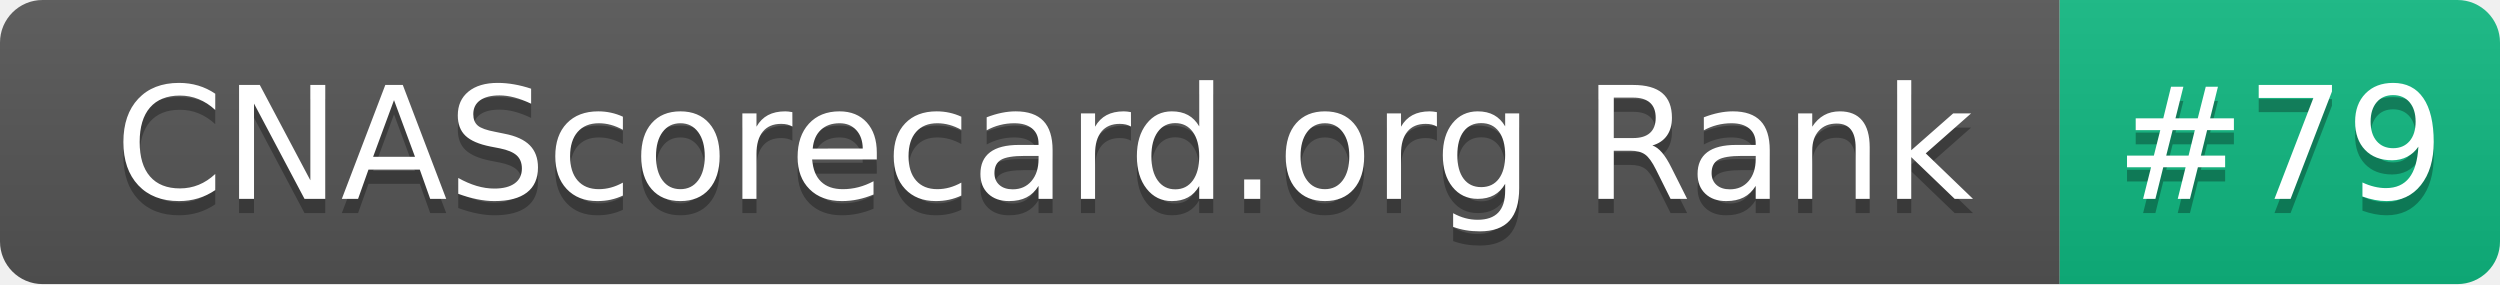
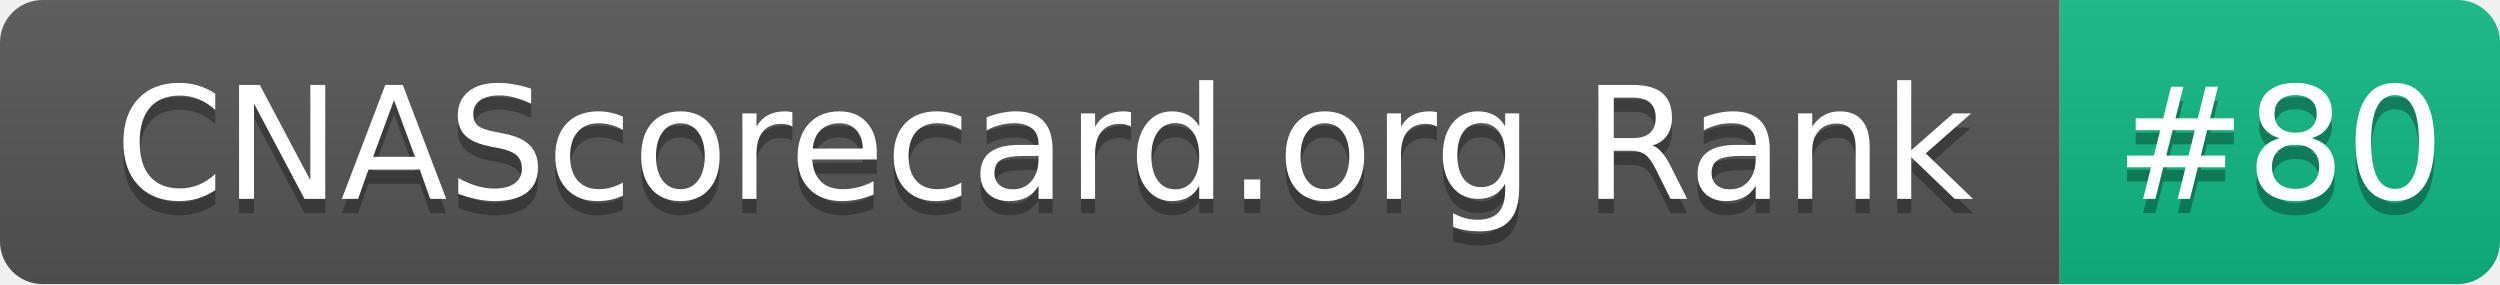
- <svg xmlns="http://www.w3.org/2000/svg" width="176" height="20" role="img" aria-label="CNAScorecard.org Rank: #79">
+ <svg xmlns="http://www.w3.org/2000/svg" width="176" height="20" role="img" aria-label="CNAScorecard.org Rank: #80">
  <linearGradient id="s" x2="0" y2="100%">
    <stop offset="0" stop-color="#bbb" stop-opacity=".1" />
    <stop offset="1" stop-opacity=".1" />
  </linearGradient>
  <clipPath id="r">
    <rect width="176" height="20" rx="3" fill="#fff" />
  </clipPath>
  <g clip-path="url(#r)">
    <rect width="145" height="20" fill="#555" />
    <rect x="145" width="31" height="20" fill="#10B981" />
    <rect width="176" height="20" fill="url(#s)" />
  </g>
  <g fill="#fff" text-anchor="middle" font-family="Verdana,Geneva,DejaVu Sans,sans-serif" text-rendering="geometricPrecision" font-size="110">
    <text aria-hidden="true" x="735" y="150" fill="#010101" fill-opacity=".3" transform="scale(.1)" textLength="1350">CNAScorecard.org Rank</text>
    <text x="735" y="140" transform="scale(.1)" fill="#fff" textLength="1350">CNAScorecard.org Rank</text>
-     <text aria-hidden="true" x="1605" y="150" fill="#010101" fill-opacity=".3" transform="scale(.1)" textLength="210">#79</text>
-     <text x="1605" y="140" transform="scale(.1)" fill="#fff" textLength="210">#79</text>
+     <text aria-hidden="true" x="1605" y="150" fill="#010101" fill-opacity=".3" transform="scale(.1)" textLength="210">#80</text>
+     <text x="1605" y="140" transform="scale(.1)" fill="#fff" textLength="210">#80</text>
  </g>
</svg>
